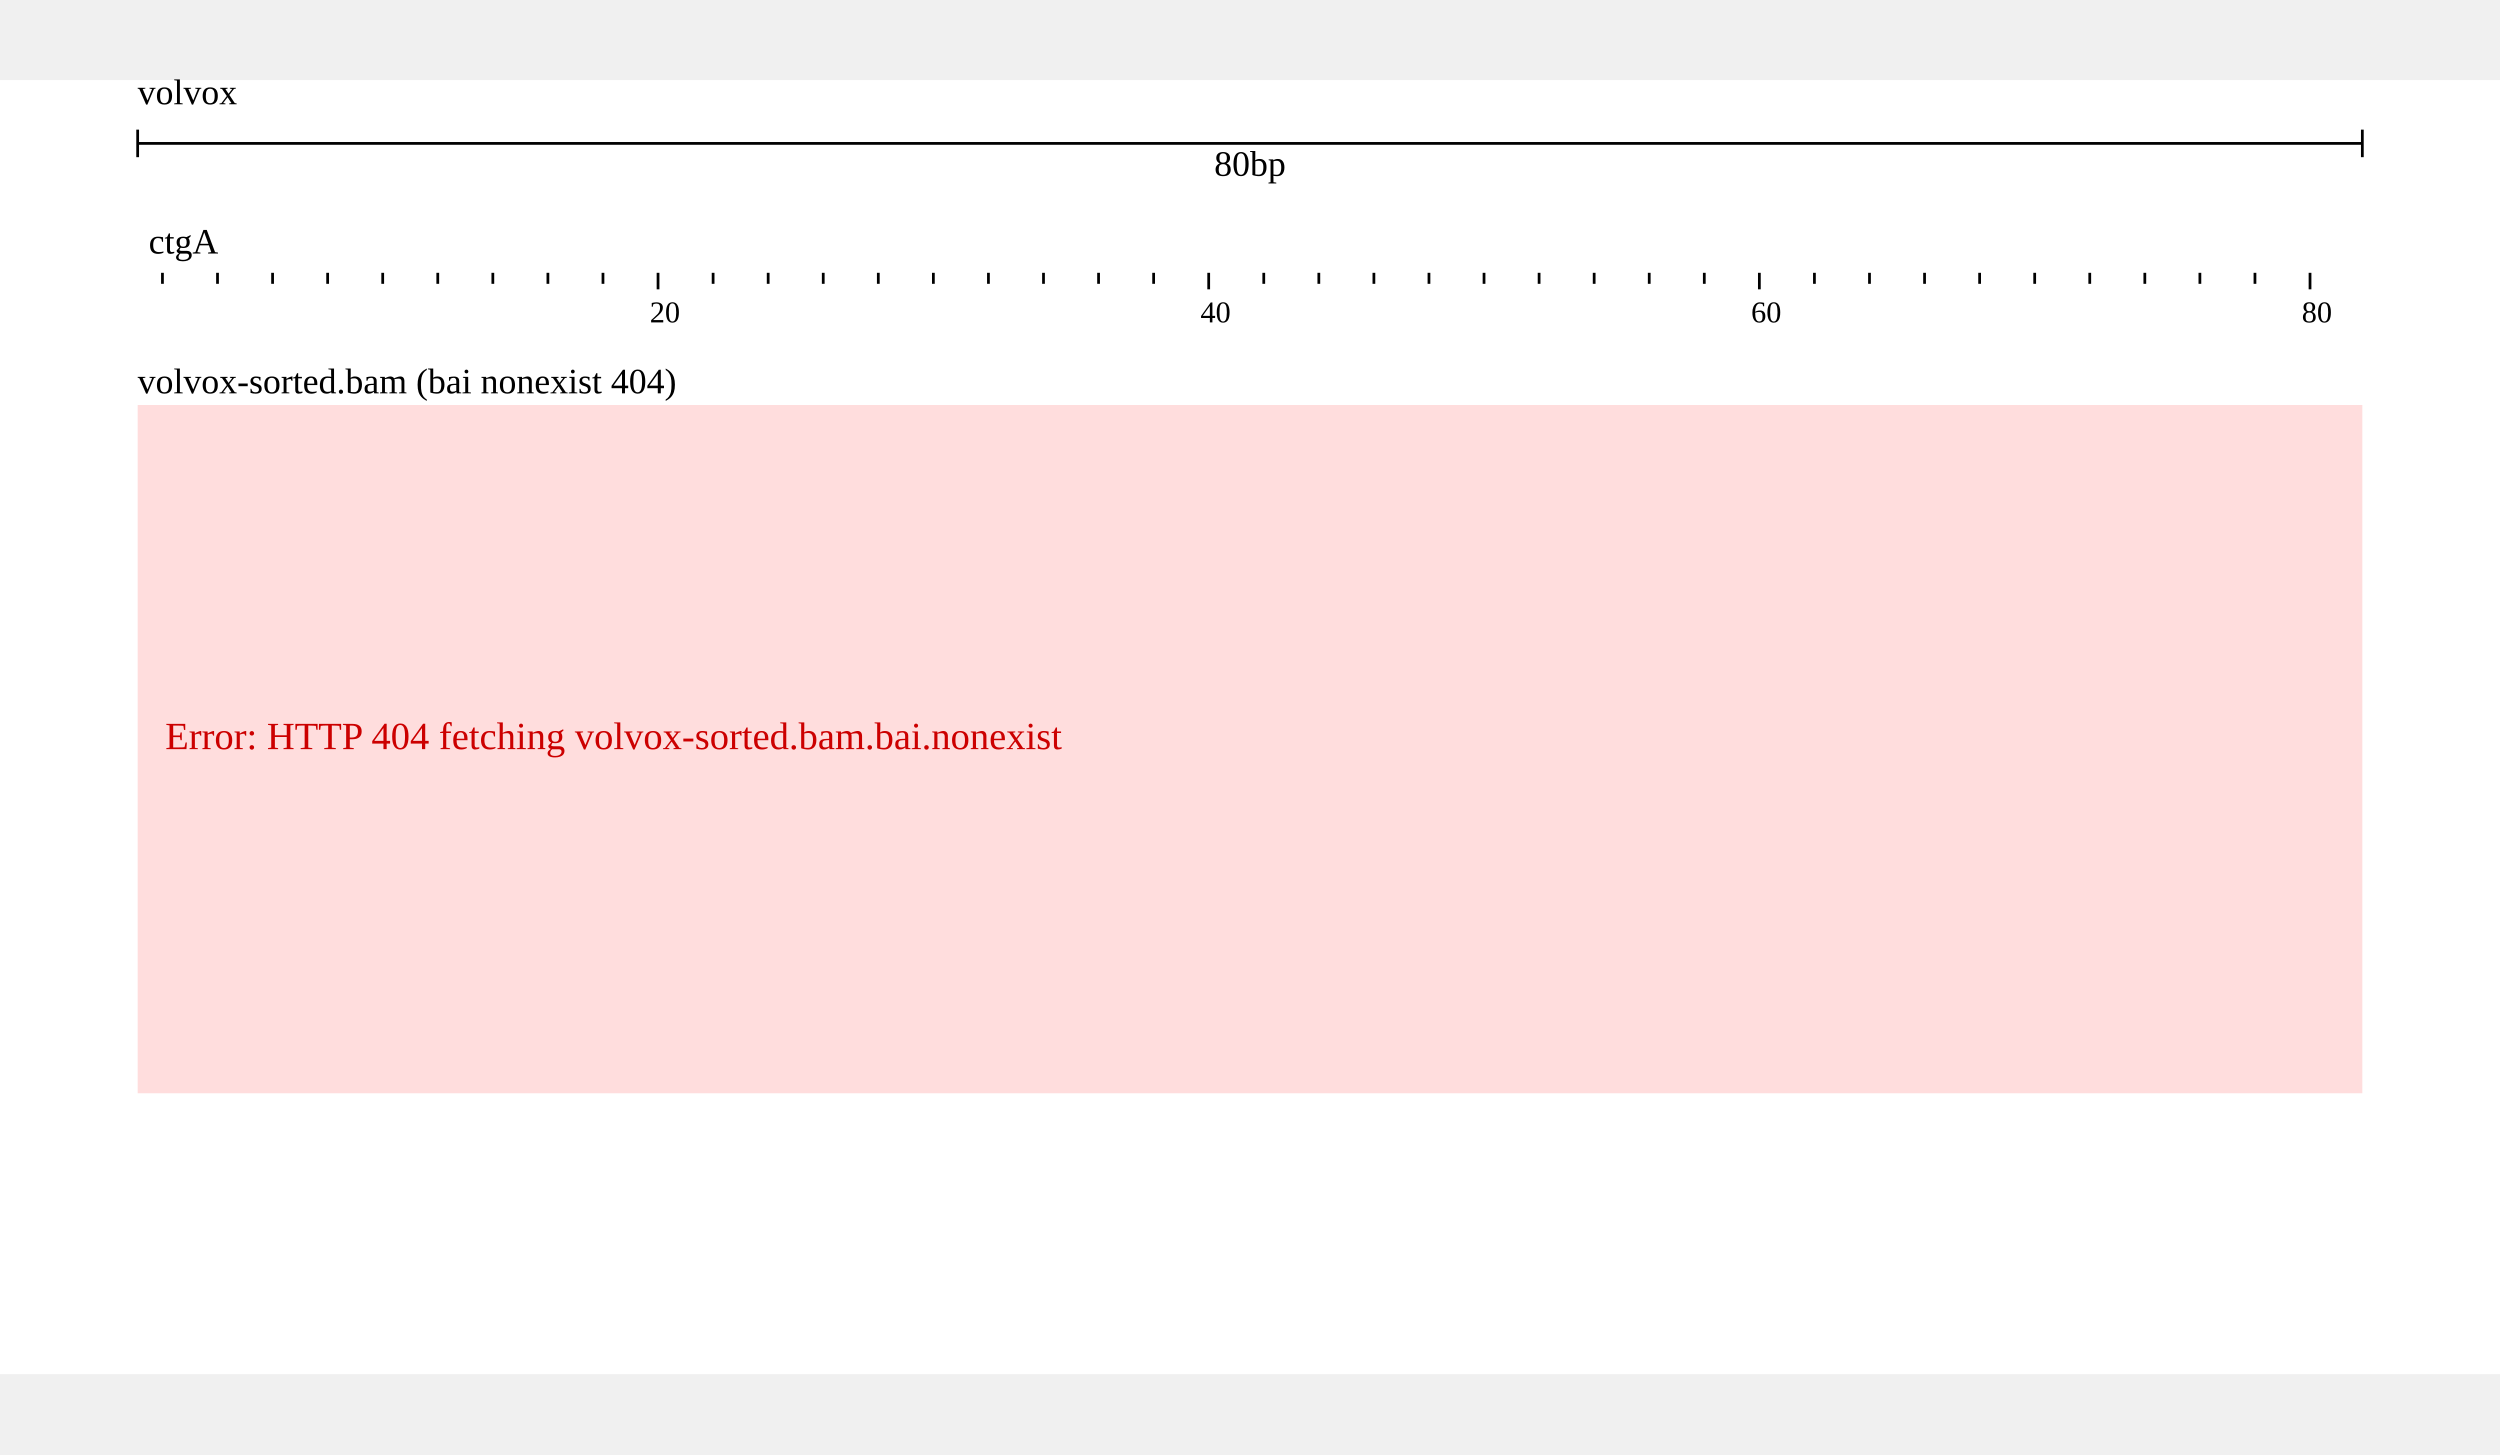
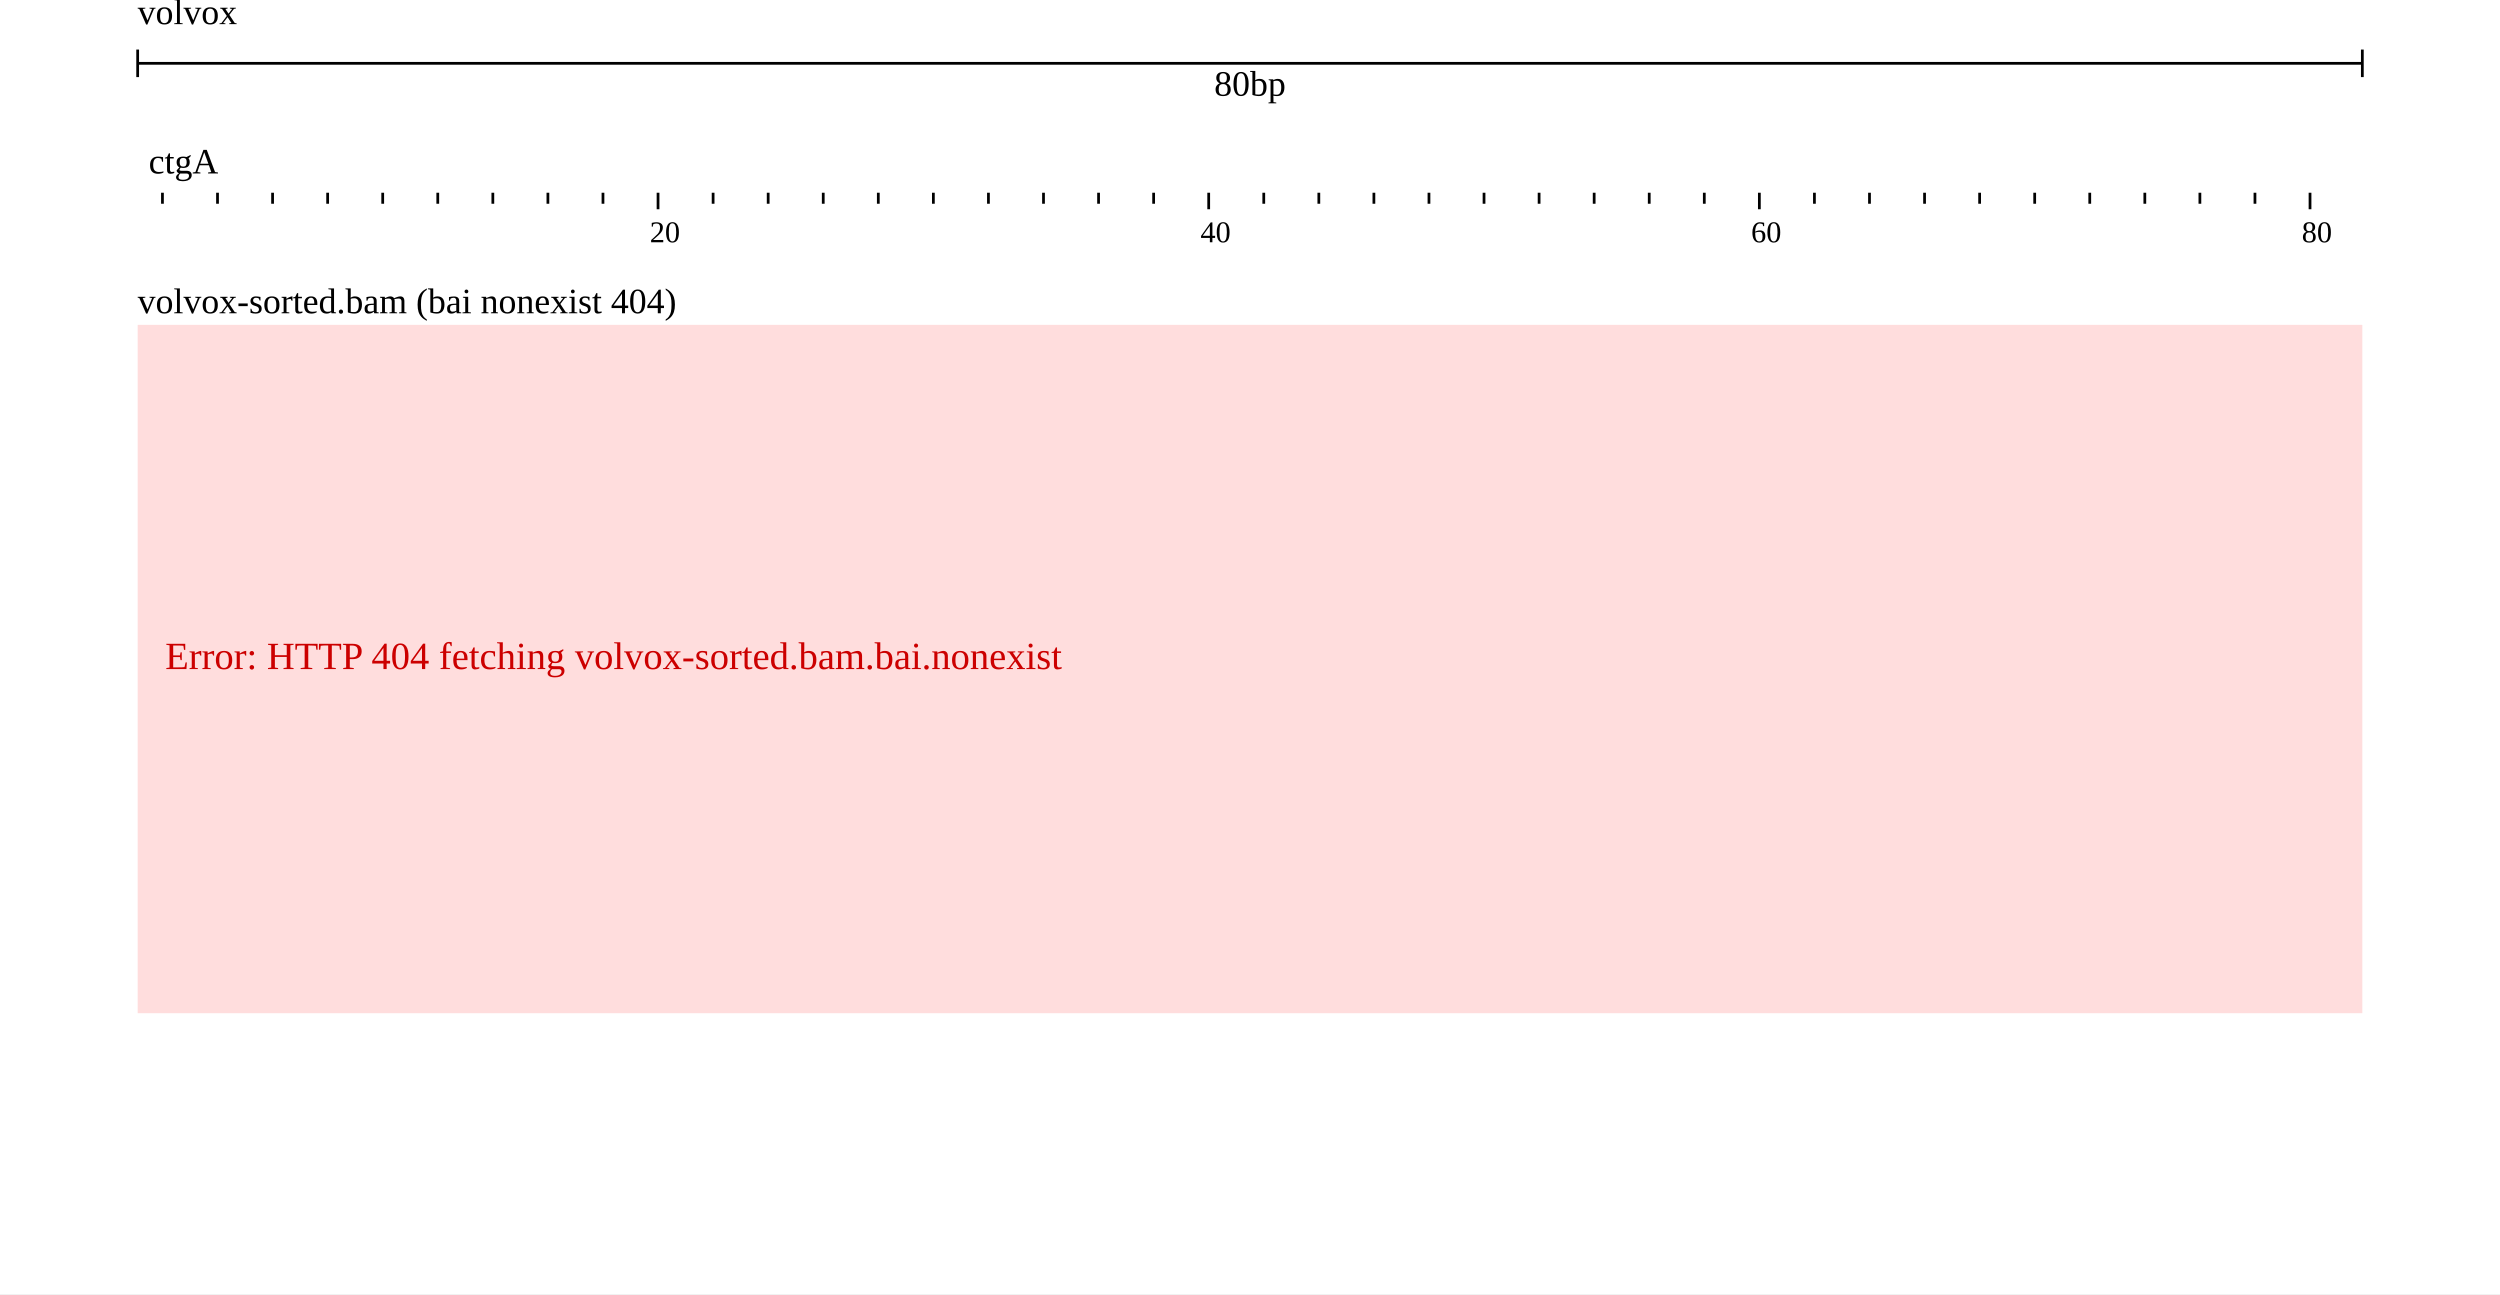
- <svg xmlns="http://www.w3.org/2000/svg" width="808" height="470" viewBox="0,0,908,470">
+ <svg xmlns="http://www.w3.org/2000/svg" width="908" height="470" viewBox="0,0,908,470">
  <rect width="908" height="470" fill="#ffffff" />
  <g transform="translate(50 0)">
    <g transform="translate(0)">
      <g id="header">
        <text x="0" y="0" dominant-baseline="hanging" font-size="13" fill="#000000">volvox</text>
        <g transform="translate(0 13)">
          <line x1="0" x2="808" y1="10" y2="10" stroke="#000000" />
          <line x1="0" x2="0" y1="5" y2="15" stroke="#000000" />
          <line x1="808" x2="808" y1="5" y2="15" stroke="#000000" />
          <text x="404" y="13" text-anchor="middle" dominant-baseline="hanging" font-size="13" fill="#000000">80bp</text>
        </g>
        <g transform="translate(0 50)">
          <g>
            <defs>
              <clipPath id="clip-volvox:ctgA:0.1:80.9:0">
                <rect x="0" y="0" width="808" height="100" />
              </clipPath>
            </defs>
            <g transform="translate(0 0)">
              <g clip-path="url(#clip-volvox:ctgA:0.1:80.9:0)">
                <text x="4" y="13" font-size="13" fill="#000000">ctgA</text>
                <g transform="translate(0 20)">
                  <line x1="-31" x2="-31" y1="0" y2="4" stroke-width="1" stroke="#000000" />
                  <line x1="-11" x2="-11" y1="0" y2="6" stroke-width="1" stroke="#000000" />
                  <line x1="9" x2="9" y1="0" y2="4" stroke-width="1" stroke="#000000" />
                  <line x1="29" x2="29" y1="0" y2="4" stroke-width="1" stroke="#000000" />
                  <line x1="49" x2="49" y1="0" y2="4" stroke-width="1" stroke="#000000" />
                  <line x1="69" x2="69" y1="0" y2="4" stroke-width="1" stroke="#000000" />
                  <line x1="89" x2="89" y1="0" y2="4" stroke-width="1" stroke="#000000" />
                  <line x1="109" x2="109" y1="0" y2="4" stroke-width="1" stroke="#000000" />
                  <line x1="129" x2="129" y1="0" y2="4" stroke-width="1" stroke="#000000" />
                  <line x1="149" x2="149" y1="0" y2="4" stroke-width="1" stroke="#000000" />
                  <line x1="169" x2="169" y1="0" y2="4" stroke-width="1" stroke="#000000" />
                  <line x1="189" x2="189" y1="0" y2="6" stroke-width="1" stroke="#000000" />
                  <line x1="209" x2="209" y1="0" y2="4" stroke-width="1" stroke="#000000" />
                  <line x1="229" x2="229" y1="0" y2="4" stroke-width="1" stroke="#000000" />
                  <line x1="249" x2="249" y1="0" y2="4" stroke-width="1" stroke="#000000" />
                  <line x1="269" x2="269" y1="0" y2="4" stroke-width="1" stroke="#000000" />
                  <line x1="289" x2="289" y1="0" y2="4" stroke-width="1" stroke="#000000" />
                  <line x1="309" x2="309" y1="0" y2="4" stroke-width="1" stroke="#000000" />
                  <line x1="329" x2="329" y1="0" y2="4" stroke-width="1" stroke="#000000" />
                  <line x1="349" x2="349" y1="0" y2="4" stroke-width="1" stroke="#000000" />
                  <line x1="369" x2="369" y1="0" y2="4" stroke-width="1" stroke="#000000" />
                  <line x1="389" x2="389" y1="0" y2="6" stroke-width="1" stroke="#000000" />
                  <line x1="409" x2="409" y1="0" y2="4" stroke-width="1" stroke="#000000" />
                  <line x1="429" x2="429" y1="0" y2="4" stroke-width="1" stroke="#000000" />
                  <line x1="449" x2="449" y1="0" y2="4" stroke-width="1" stroke="#000000" />
                  <line x1="469" x2="469" y1="0" y2="4" stroke-width="1" stroke="#000000" />
                  <line x1="489" x2="489" y1="0" y2="4" stroke-width="1" stroke="#000000" />
                  <line x1="509" x2="509" y1="0" y2="4" stroke-width="1" stroke="#000000" />
                  <line x1="529" x2="529" y1="0" y2="4" stroke-width="1" stroke="#000000" />
                  <line x1="549" x2="549" y1="0" y2="4" stroke-width="1" stroke="#000000" />
                  <line x1="569" x2="569" y1="0" y2="4" stroke-width="1" stroke="#000000" />
                  <line x1="589" x2="589" y1="0" y2="6" stroke-width="1" stroke="#000000" />
                  <line x1="609" x2="609" y1="0" y2="4" stroke-width="1" stroke="#000000" />
                  <line x1="629" x2="629" y1="0" y2="4" stroke-width="1" stroke="#000000" />
                  <line x1="649" x2="649" y1="0" y2="4" stroke-width="1" stroke="#000000" />
                  <line x1="669" x2="669" y1="0" y2="4" stroke-width="1" stroke="#000000" />
                  <line x1="689" x2="689" y1="0" y2="4" stroke-width="1" stroke="#000000" />
                  <line x1="709" x2="709" y1="0" y2="4" stroke-width="1" stroke="#000000" />
                  <line x1="729" x2="729" y1="0" y2="4" stroke-width="1" stroke="#000000" />
                  <line x1="749" x2="749" y1="0" y2="4" stroke-width="1" stroke="#000000" />
                  <line x1="769" x2="769" y1="0" y2="4" stroke-width="1" stroke="#000000" />
                  <line x1="789" x2="789" y1="0" y2="6" stroke-width="1" stroke="#000000" />
                  <line x1="809" x2="809" y1="0" y2="4" stroke-width="1" stroke="#000000" />
                  <line x1="829" x2="829" y1="0" y2="4" stroke-width="1" stroke="#000000" />
                  <text x="186" y="18" font-size="11" fill="#000000">20</text>
                  <text x="386" y="18" font-size="11" fill="#000000">40</text>
                  <text x="586" y="18" font-size="11" fill="#000000">60</text>
                  <text x="786" y="18" font-size="11" fill="#000000">80</text>
                </g>
              </g>
            </g>
          </g>
        </g>
      </g>
    </g>
    <g transform="translate(0 100)">
      <g transform="translate(0 0)">
        <defs>
          <clipPath id="track-clip-volvox_alignments_bai_nonexist">
            <rect x="-50" y="18" width="858" height="250" />
          </clipPath>
        </defs>
        <g clip-path="url(#track-clip-volvox_alignments_bai_nonexist)">
          <g transform="translate(0 18)">
            <rect x="0" y="0" width="808" height="250" fill="#ffdddd" />
            <text x="10" y="125" fill="#cc0000" font-size="14">Error: HTTP 404 fetching volvox-sorted.bam.bai.nonexist</text>
          </g>
        </g>
        <text x="0" y="5" fill="#000000" font-size="13" dominant-baseline="hanging">volvox-sorted.bam (bai nonexist 404)</text>
      </g>
    </g>
  </g>
</svg>
